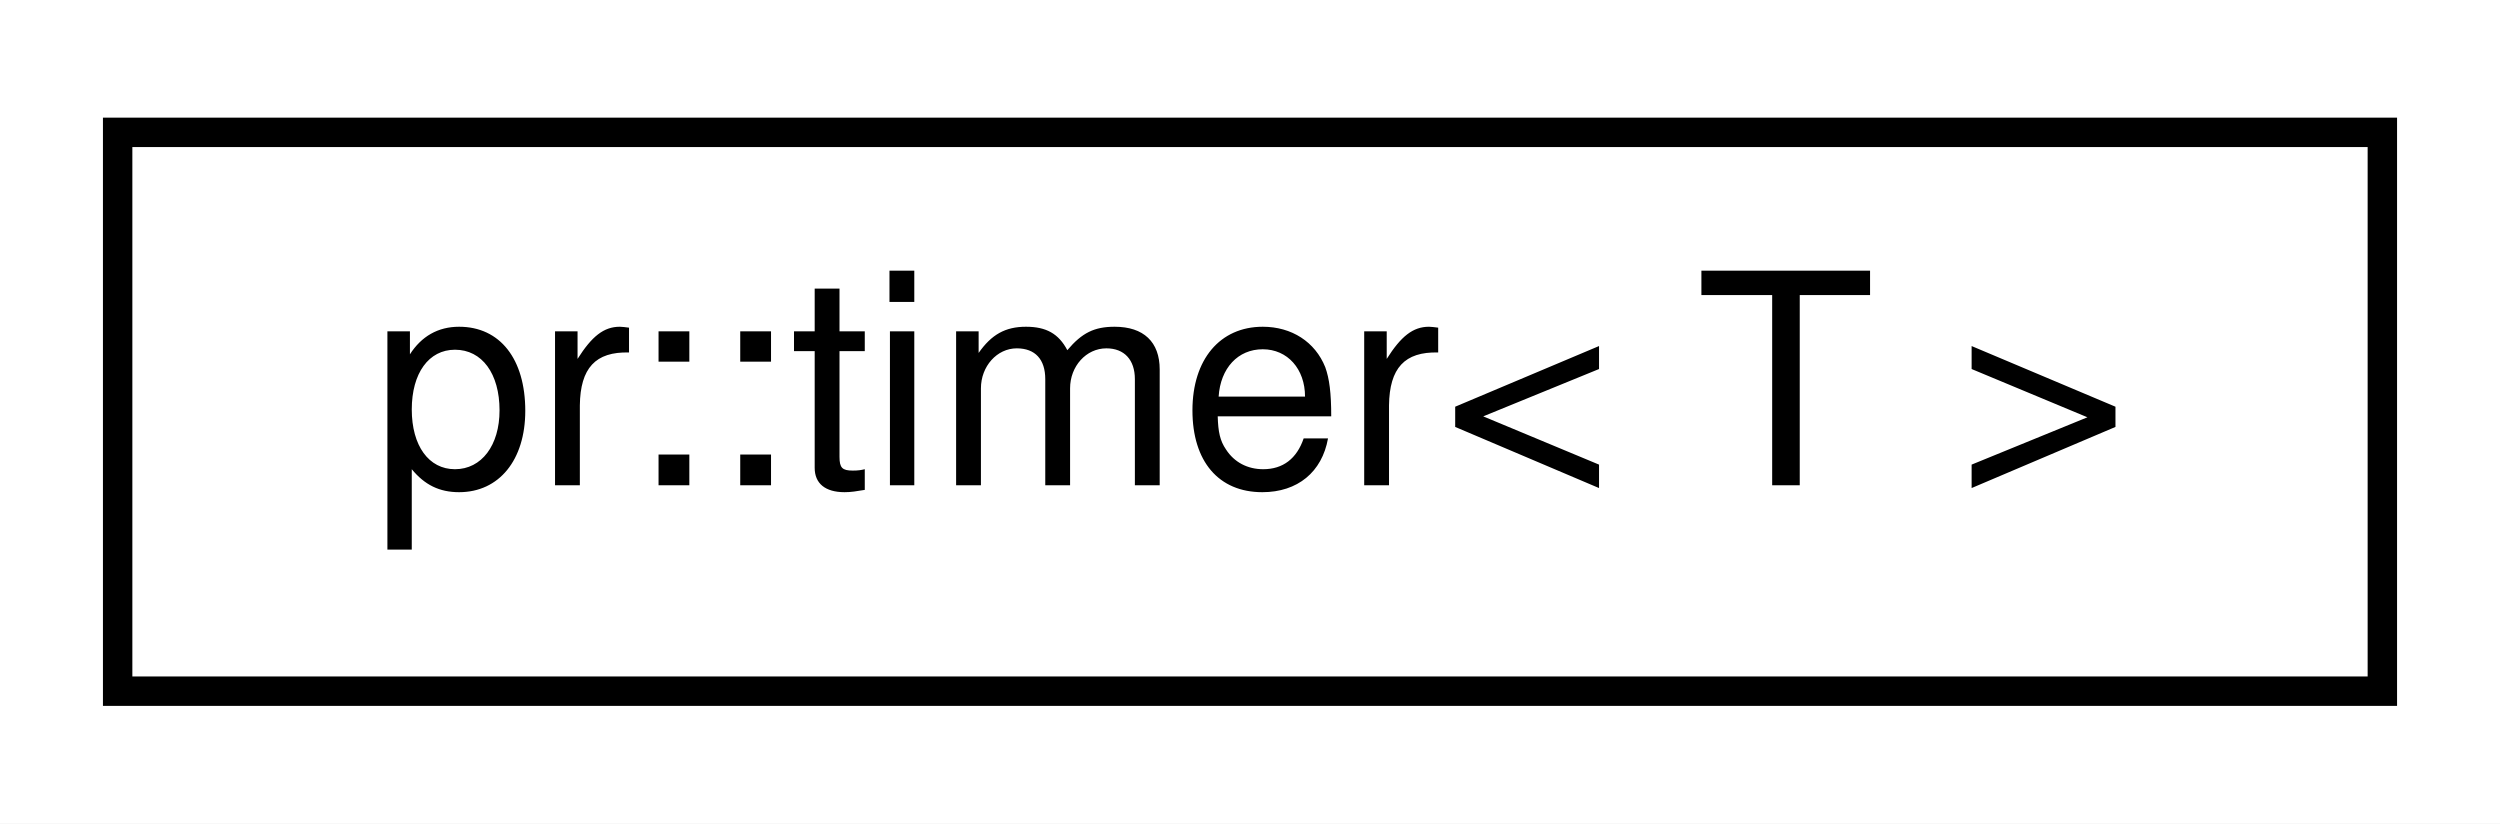
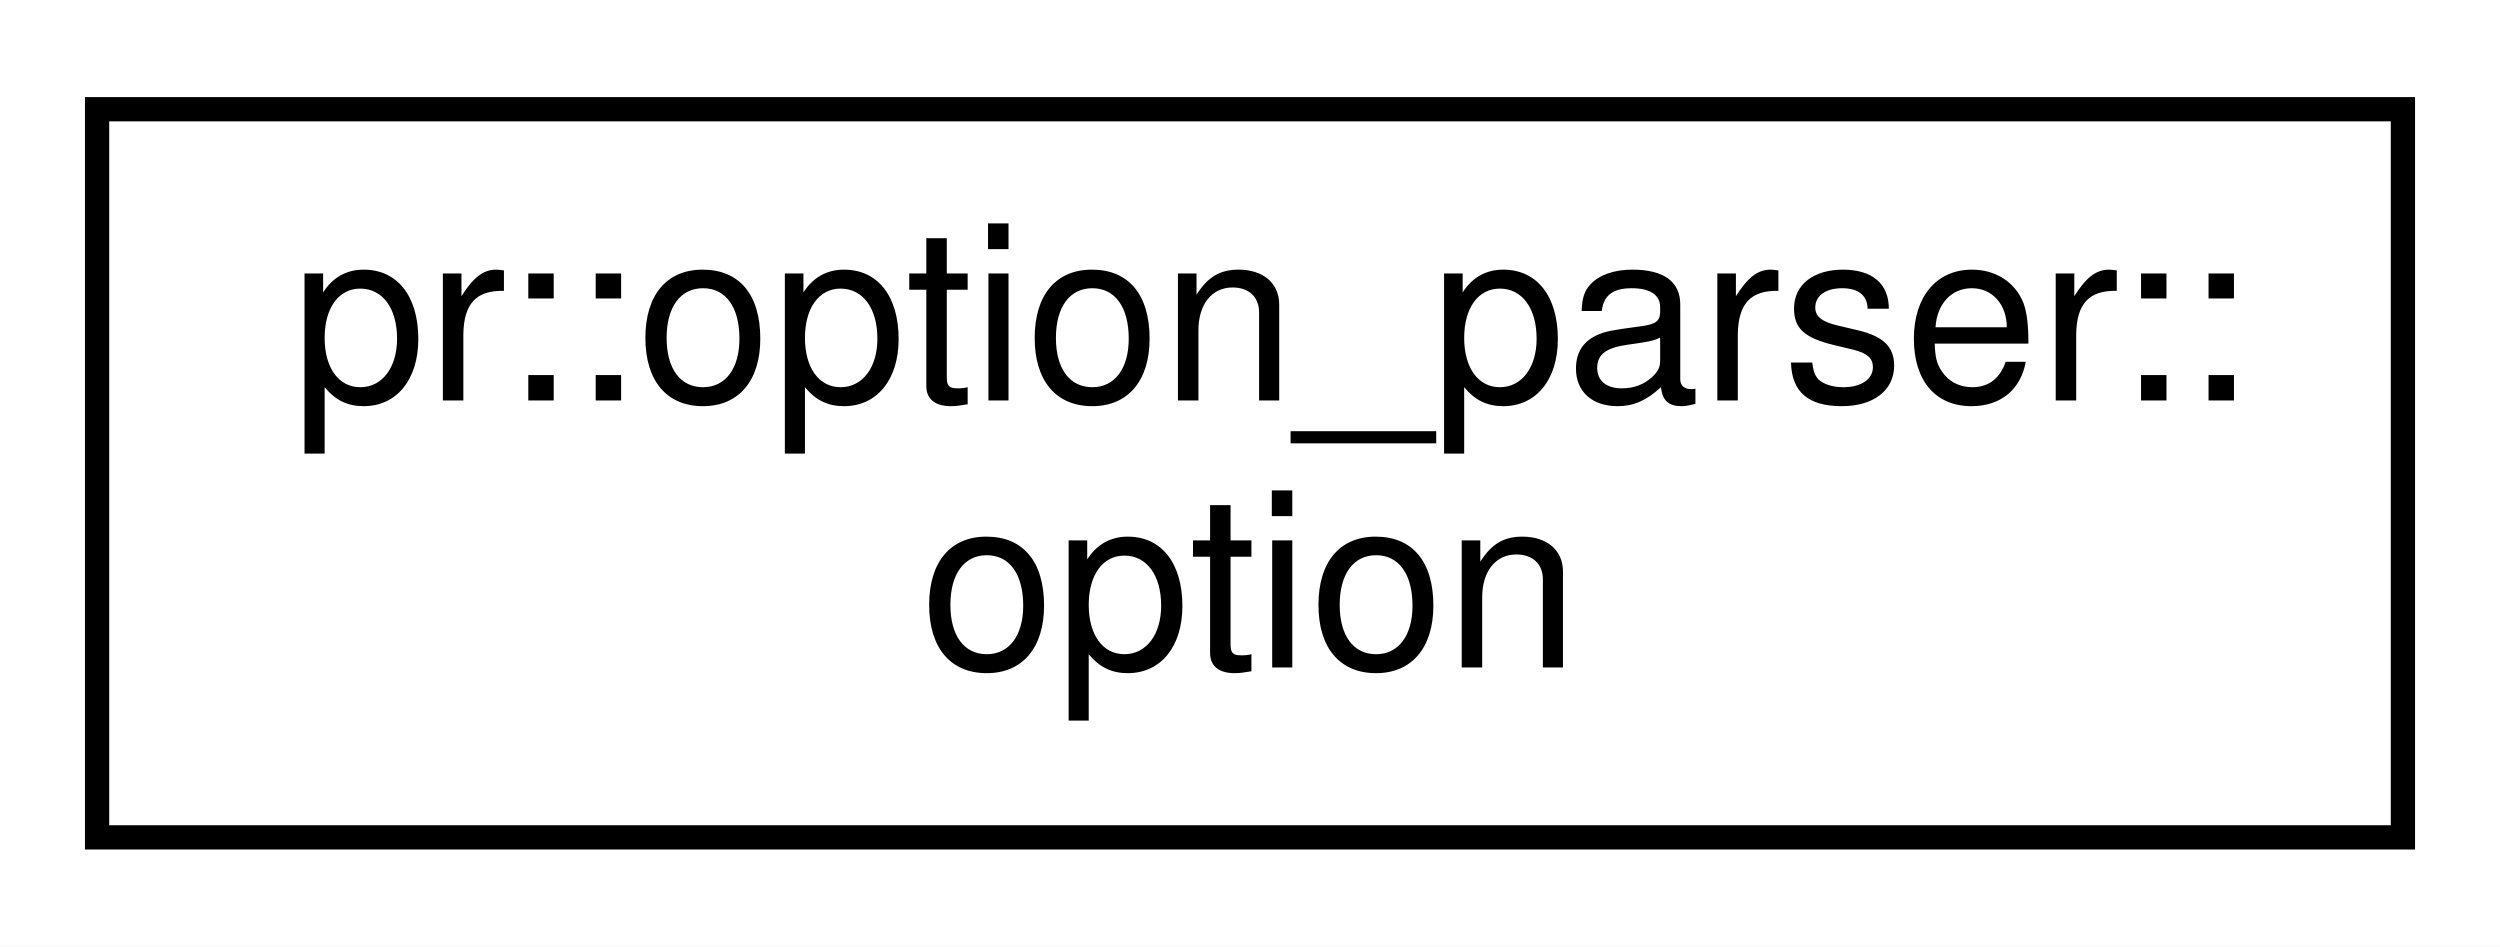
- <svg xmlns="http://www.w3.org/2000/svg" xmlns:xlink="http://www.w3.org/1999/xlink" width="85pt" height="28pt" viewBox="0.00 0.00 85.00 28.00">
-   <g id="graph0" class="graph" transform="scale(1 1) rotate(0) translate(4 24)">
-     <polygon fill="#ffffff" stroke="transparent" points="-4,4 -4,-24 81,-24 81,4 -4,4" />
+ <svg xmlns="http://www.w3.org/2000/svg" xmlns:xlink="http://www.w3.org/1999/xlink" width="103pt" height="39pt" viewBox="0.00 0.00 103.00 39.00">
+   <g id="graph0" class="graph" transform="scale(1 1) rotate(0) translate(4 35)">
+     <polygon fill="#ffffff" stroke="transparent" points="-4,4 -4,-35 99,-35 99,4 -4,4" />
    <g id="node1" class="node">
      <g id="a_node1">
-         <a xlink:href="classpr_1_1timer.html" target="_top" xlink:title="Timer. ">
-           <polygon fill="#ffffff" stroke="#000000" points="0,-.5 0,-19.5 77,-19.5 77,-.5 0,-.5" />
-           <text text-anchor="middle" x="38.5" y="-7.5" font-family="Helvetica,sans-Serif" font-size="10.00" fill="#000000">pr::timer&lt; T &gt;</text>
+         <a xlink:href="classpr_1_1option__parser_1_1option.html" target="_top" xlink:title="Option. ">
+           <polygon fill="#ffffff" stroke="#000000" points="0,-.5 0,-30.5 95,-30.5 95,-.5 0,-.5" />
+           <text text-anchor="start" x="8" y="-18.5" font-family="Helvetica,sans-Serif" font-size="10.00" fill="#000000">pr::option_parser::</text>
+           <text text-anchor="middle" x="47.5" y="-7.5" font-family="Helvetica,sans-Serif" font-size="10.00" fill="#000000">option</text>
        </a>
      </g>
    </g>
  </g>
</svg>
